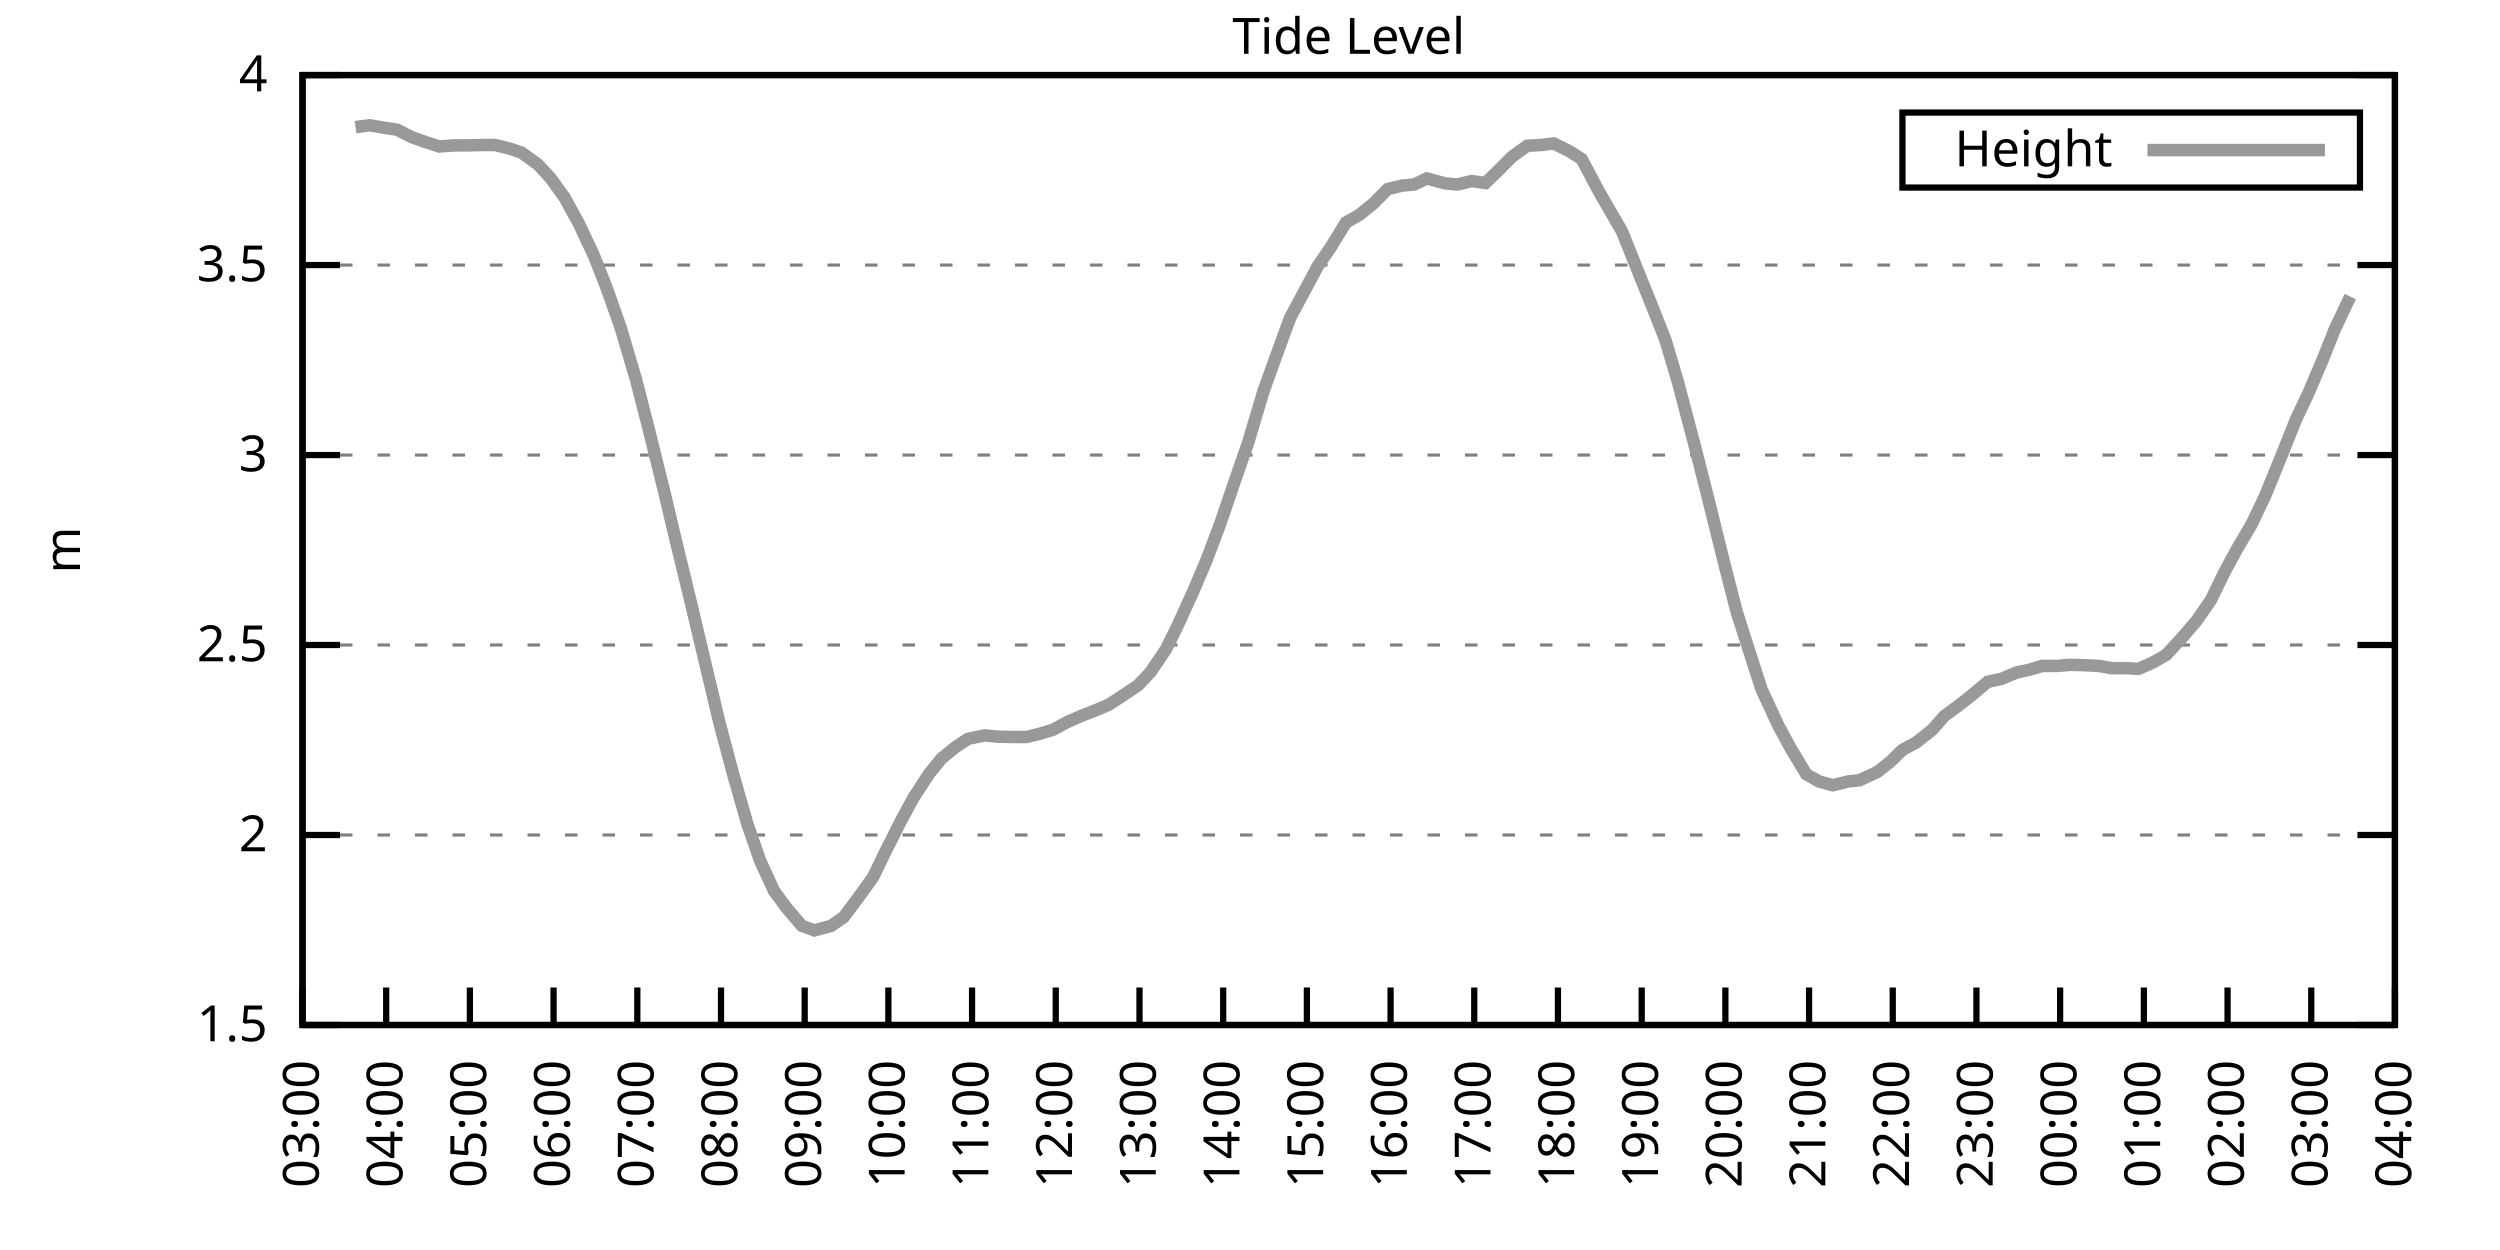
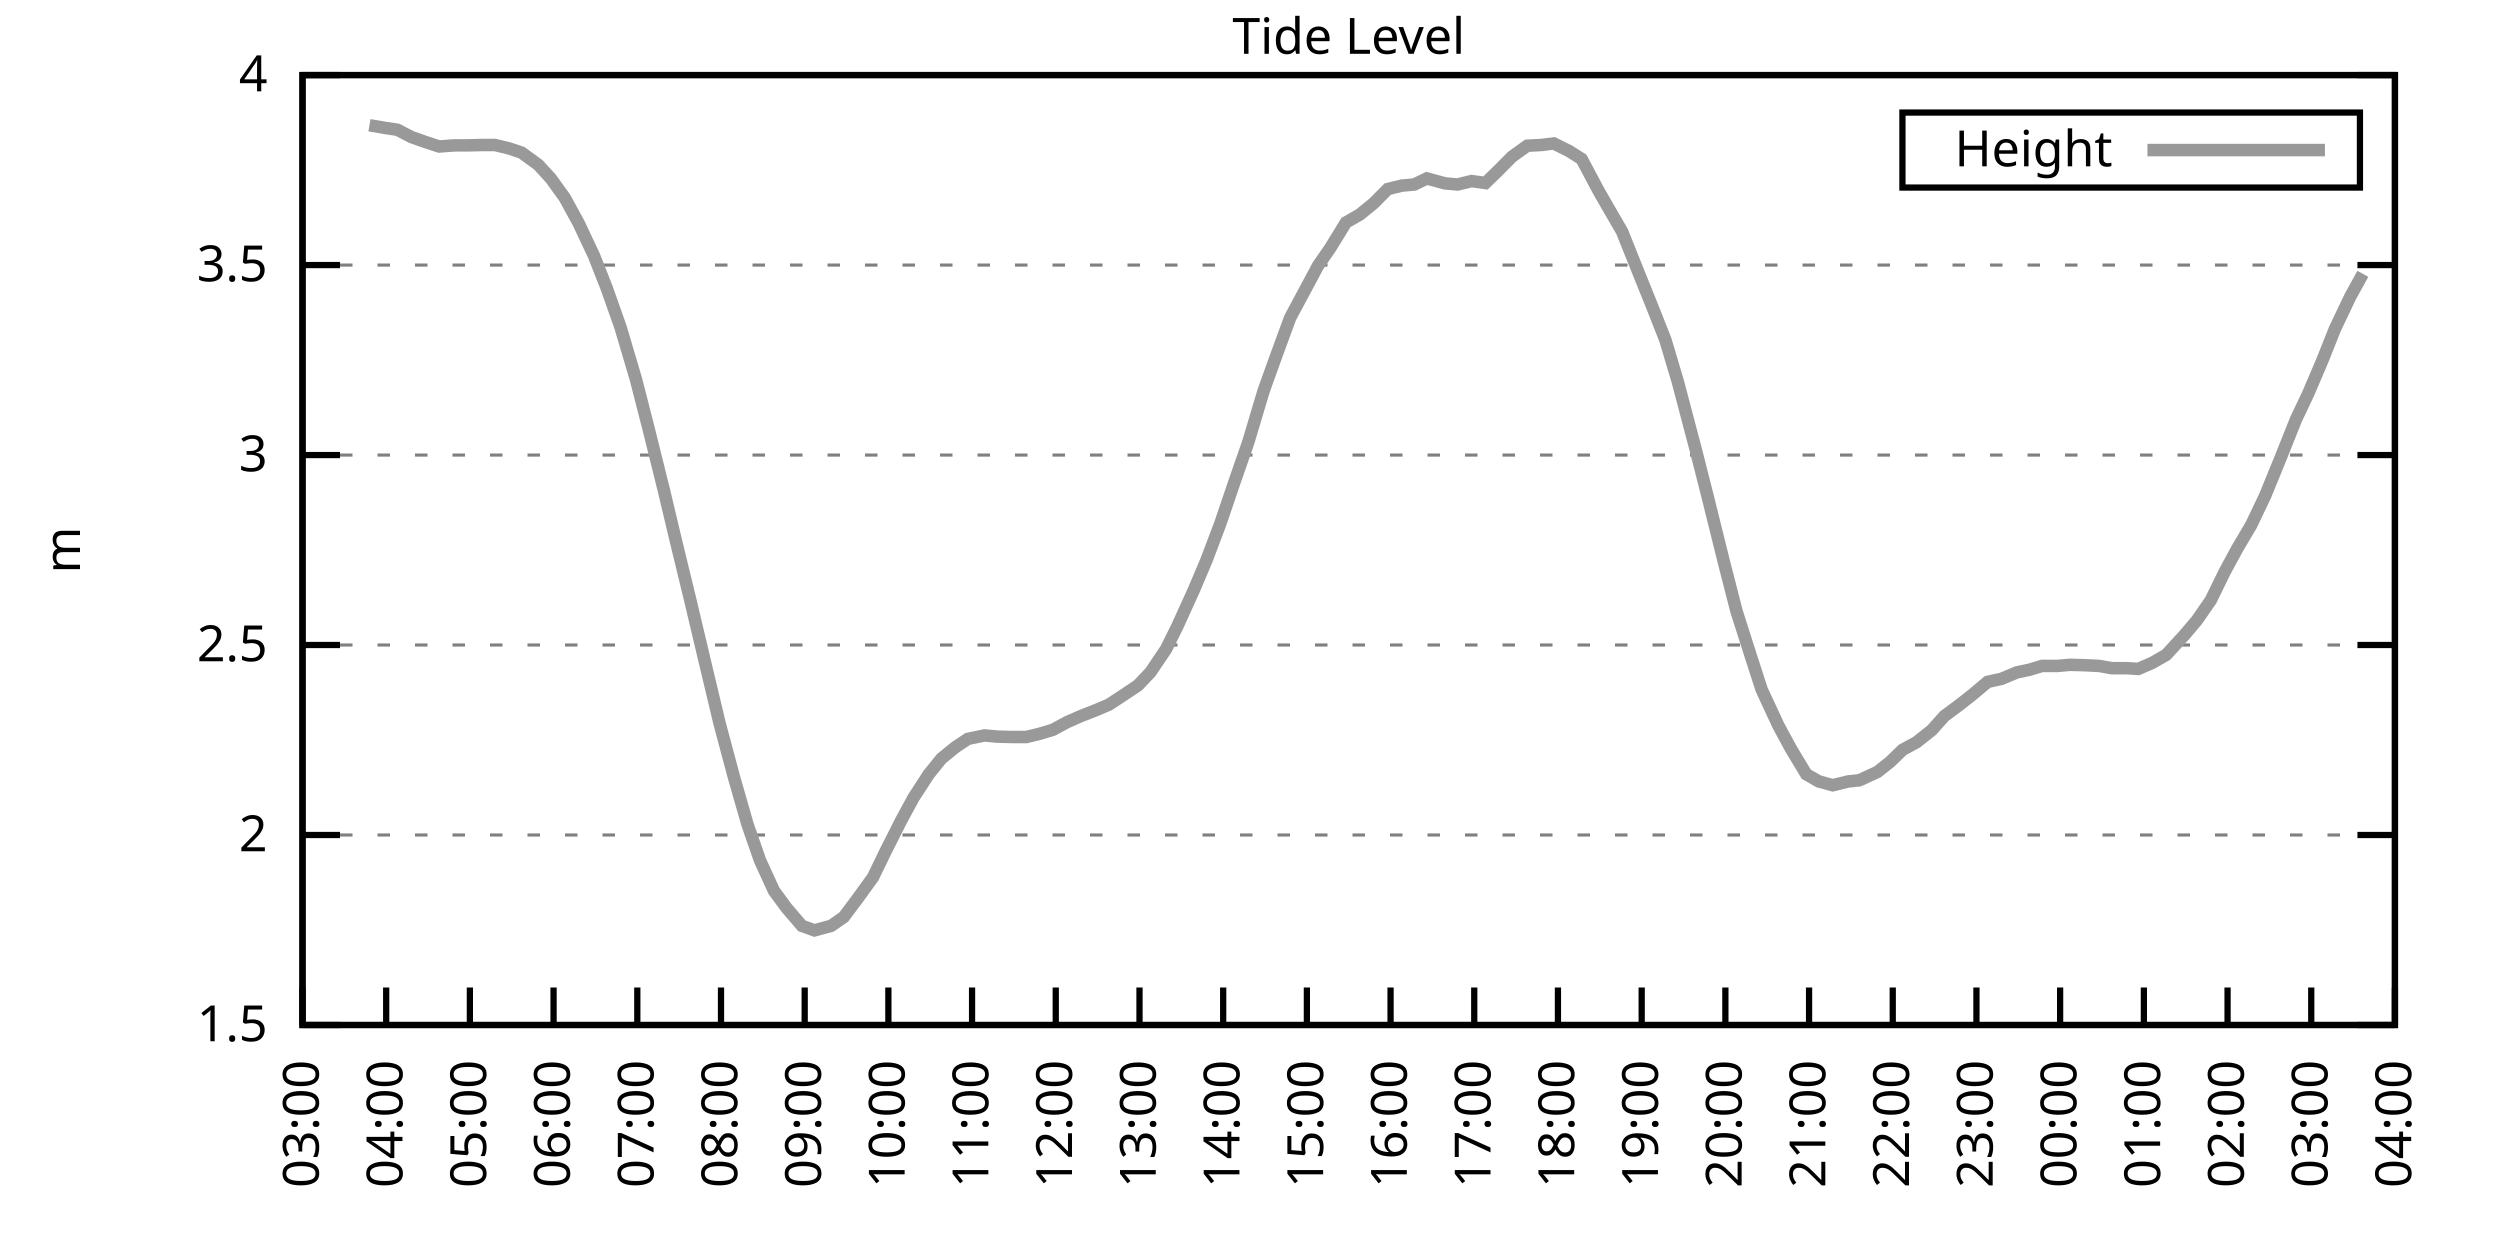
<svg xmlns="http://www.w3.org/2000/svg" xmlns:xlink="http://www.w3.org/1999/xlink" width="400" height="200" viewBox="0 0 400 200">
  <g id="gnuplot_canvas">
    <rect x="0" y="0" width="400" height="200" fill="none" />
    <defs>
      <circle id="gpDot" r="0.5" stroke-width="0.5" stroke="currentColor" />
      <path id="gpPt0" stroke-width="0.333" stroke="currentColor" d="M-1,0 h2 M0,-1 v2" />
      <path id="gpPt1" stroke-width="0.333" stroke="currentColor" d="M-1,-1 L1,1 M1,-1 L-1,1" />
      <path id="gpPt2" stroke-width="0.333" stroke="currentColor" d="M-1,0 L1,0 M0,-1 L0,1 M-1,-1 L1,1 M-1,1 L1,-1" />
      <rect id="gpPt3" stroke-width="0.333" stroke="currentColor" x="-1" y="-1" width="2" height="2" />
      <rect id="gpPt4" stroke-width="0.333" stroke="currentColor" fill="currentColor" x="-1" y="-1" width="2" height="2" />
      <circle id="gpPt5" stroke-width="0.333" stroke="currentColor" cx="0" cy="0" r="1" />
      <use xlink:href="#gpPt5" id="gpPt6" fill="currentColor" stroke="none" />
      <path id="gpPt7" stroke-width="0.333" stroke="currentColor" d="M0,-1.33 L-1.33,0.67 L1.33,0.67 z" />
      <use xlink:href="#gpPt7" id="gpPt8" fill="currentColor" stroke="none" />
      <use xlink:href="#gpPt7" id="gpPt9" stroke="currentColor" transform="rotate(180)" />
      <use xlink:href="#gpPt9" id="gpPt10" fill="currentColor" stroke="none" />
      <use xlink:href="#gpPt3" id="gpPt11" stroke="currentColor" transform="rotate(45)" />
      <use xlink:href="#gpPt11" id="gpPt12" fill="currentColor" stroke="none" />
      <path id="gpPt13" stroke-width="0.333" stroke="currentColor" d="M0,1.330 L1.265,0.411 L0.782,-1.067 L-0.782,-1.076 L-1.265,0.411 z" />
      <use xlink:href="#gpPt13" id="gpPt14" fill="currentColor" stroke="none" />
      <filter id="textbox" filterUnits="objectBoundingBox" x="0" y="0" height="1" width="1">
        <feFlood flood-color="white" flood-opacity="1" result="bgnd" />
        <feComposite in="SourceGraphic" in2="bgnd" operator="atop" />
      </filter>
      <filter id="greybox" filterUnits="objectBoundingBox" x="0" y="0" height="1" width="1">
        <feFlood flood-color="lightgrey" flood-opacity="1" result="grey" />
        <feComposite in="SourceGraphic" in2="grey" operator="atop" />
      </filter>
    </defs>
    <g fill="none" color="white" stroke="currentColor" stroke-width="1.00" stroke-linecap="butt" stroke-linejoin="miter">
</g>
    <g fill="none" color="black" stroke="currentColor" stroke-width="1.00" stroke-linecap="butt" stroke-linejoin="miter">
      <g stroke="none" shape-rendering="crispEdges">
        <polygon fill="rgb(255, 255, 255)" points="48.40,164.00 383.18,164.00 383.18,12.02 48.40,12.02 " />
      </g>
    </g>
    <g fill="none" color="black" stroke="currentColor" stroke-width="1.00" stroke-linecap="butt" stroke-linejoin="miter">
</g>
    <g fill="none" color="black" stroke="black" stroke-width="0.50" stroke-linecap="butt" stroke-linejoin="miter">
</g>
    <g fill="none" color="gray" stroke="currentColor" stroke-width="0.50" stroke-linecap="butt" stroke-linejoin="miter">
      <path stroke="gray" stroke-dasharray="2,4" class="gridline" d="M48.40,164.00 L383.19,164.00  " />
    </g>
    <g fill="none" color="gray" stroke="gray" stroke-width="1.00" stroke-linecap="butt" stroke-linejoin="miter">
</g>
    <g fill="none" color="black" stroke="currentColor" stroke-width="1.00" stroke-linecap="butt" stroke-linejoin="miter">
      <path stroke="black" d="M48.40,164.00 L54.40,164.00 M383.19,164.00 L377.19,164.00  " />
      <g transform="translate(42.80,166.60)" stroke="none" fill="black" font-family="Sans" font-size="8.00" text-anchor="end">
        <text>
          <tspan font-family="Sans"> 1.5</tspan>
        </text>
      </g>
    </g>
    <g fill="none" color="black" stroke="currentColor" stroke-width="1.00" stroke-linecap="butt" stroke-linejoin="miter">
</g>
    <g fill="none" color="black" stroke="black" stroke-width="0.50" stroke-linecap="butt" stroke-linejoin="miter">
</g>
    <g fill="none" color="gray" stroke="currentColor" stroke-width="0.50" stroke-linecap="butt" stroke-linejoin="miter">
      <path stroke="gray" stroke-dasharray="2,4" class="gridline" d="M48.40,133.60 L383.19,133.60  " />
    </g>
    <g fill="none" color="gray" stroke="gray" stroke-width="1.00" stroke-linecap="butt" stroke-linejoin="miter">
</g>
    <g fill="none" color="black" stroke="currentColor" stroke-width="1.00" stroke-linecap="butt" stroke-linejoin="miter">
      <path stroke="black" d="M48.40,133.60 L54.40,133.60 M383.19,133.60 L377.19,133.60  " />
      <g transform="translate(42.80,136.20)" stroke="none" fill="black" font-family="Sans" font-size="8.00" text-anchor="end">
        <text>
          <tspan font-family="Sans"> 2</tspan>
        </text>
      </g>
    </g>
    <g fill="none" color="black" stroke="currentColor" stroke-width="1.00" stroke-linecap="butt" stroke-linejoin="miter">
</g>
    <g fill="none" color="black" stroke="black" stroke-width="0.50" stroke-linecap="butt" stroke-linejoin="miter">
</g>
    <g fill="none" color="gray" stroke="currentColor" stroke-width="0.50" stroke-linecap="butt" stroke-linejoin="miter">
      <path stroke="gray" stroke-dasharray="2,4" class="gridline" d="M48.40,103.20 L383.19,103.20  " />
    </g>
    <g fill="none" color="gray" stroke="gray" stroke-width="1.00" stroke-linecap="butt" stroke-linejoin="miter">
</g>
    <g fill="none" color="black" stroke="currentColor" stroke-width="1.00" stroke-linecap="butt" stroke-linejoin="miter">
      <path stroke="black" d="M48.40,103.20 L54.40,103.20 M383.19,103.20 L377.19,103.20  " />
      <g transform="translate(42.80,105.80)" stroke="none" fill="black" font-family="Sans" font-size="8.00" text-anchor="end">
        <text>
          <tspan font-family="Sans"> 2.5</tspan>
        </text>
      </g>
    </g>
    <g fill="none" color="black" stroke="currentColor" stroke-width="1.00" stroke-linecap="butt" stroke-linejoin="miter">
</g>
    <g fill="none" color="black" stroke="black" stroke-width="0.50" stroke-linecap="butt" stroke-linejoin="miter">
</g>
    <g fill="none" color="gray" stroke="currentColor" stroke-width="0.50" stroke-linecap="butt" stroke-linejoin="miter">
      <path stroke="gray" stroke-dasharray="2,4" class="gridline" d="M48.40,72.81 L383.19,72.81  " />
    </g>
    <g fill="none" color="gray" stroke="gray" stroke-width="1.00" stroke-linecap="butt" stroke-linejoin="miter">
</g>
    <g fill="none" color="black" stroke="currentColor" stroke-width="1.00" stroke-linecap="butt" stroke-linejoin="miter">
      <path stroke="black" d="M48.40,72.81 L54.40,72.81 M383.19,72.81 L377.19,72.81  " />
      <g transform="translate(42.80,75.41)" stroke="none" fill="black" font-family="Sans" font-size="8.00" text-anchor="end">
        <text>
          <tspan font-family="Sans"> 3</tspan>
        </text>
      </g>
    </g>
    <g fill="none" color="black" stroke="currentColor" stroke-width="1.00" stroke-linecap="butt" stroke-linejoin="miter">
</g>
    <g fill="none" color="black" stroke="black" stroke-width="0.50" stroke-linecap="butt" stroke-linejoin="miter">
</g>
    <g fill="none" color="gray" stroke="currentColor" stroke-width="0.50" stroke-linecap="butt" stroke-linejoin="miter">
      <path stroke="gray" stroke-dasharray="2,4" class="gridline" d="M48.40,42.41 L383.19,42.41  " />
    </g>
    <g fill="none" color="gray" stroke="gray" stroke-width="1.00" stroke-linecap="butt" stroke-linejoin="miter">
</g>
    <g fill="none" color="black" stroke="currentColor" stroke-width="1.00" stroke-linecap="butt" stroke-linejoin="miter">
      <path stroke="black" d="M48.40,42.41 L54.40,42.41 M383.19,42.41 L377.19,42.41  " />
      <g transform="translate(42.80,45.01)" stroke="none" fill="black" font-family="Sans" font-size="8.00" text-anchor="end">
        <text>
          <tspan font-family="Sans"> 3.5</tspan>
        </text>
      </g>
    </g>
    <g fill="none" color="black" stroke="currentColor" stroke-width="1.00" stroke-linecap="butt" stroke-linejoin="miter">
</g>
    <g fill="none" color="black" stroke="black" stroke-width="0.50" stroke-linecap="butt" stroke-linejoin="miter">
</g>
    <g fill="none" color="gray" stroke="currentColor" stroke-width="0.50" stroke-linecap="butt" stroke-linejoin="miter">
      <path stroke="gray" stroke-dasharray="2,4" class="gridline" d="M48.40,12.01 L383.19,12.01  " />
    </g>
    <g fill="none" color="gray" stroke="gray" stroke-width="1.00" stroke-linecap="butt" stroke-linejoin="miter">
</g>
    <g fill="none" color="black" stroke="currentColor" stroke-width="1.00" stroke-linecap="butt" stroke-linejoin="miter">
      <path stroke="black" d="M48.40,12.01 L54.40,12.01 M383.19,12.01 L377.19,12.01  " />
      <g transform="translate(42.80,14.61)" stroke="none" fill="black" font-family="Sans" font-size="8.00" text-anchor="end">
        <text>
          <tspan font-family="Sans"> 4</tspan>
        </text>
      </g>
    </g>
    <g fill="none" color="black" stroke="currentColor" stroke-width="1.00" stroke-linecap="butt" stroke-linejoin="miter">
      <path stroke="black" d="M48.40,164.00 L48.40,158.00  " />
      <g transform="translate(51.00,169.60) rotate(270.00)" stroke="none" fill="black" font-family="Sans" font-size="8.00" text-anchor="end">
        <text>
          <tspan font-family="Sans">03:00</tspan>
        </text>
      </g>
    </g>
    <g fill="none" color="black" stroke="currentColor" stroke-width="1.00" stroke-linecap="butt" stroke-linejoin="miter">
      <path stroke="black" d="M61.79,164.00 L61.79,158.00  " />
      <g transform="translate(64.39,169.60) rotate(270.00)" stroke="none" fill="black" font-family="Sans" font-size="8.00" text-anchor="end">
        <text>
          <tspan font-family="Sans">04:00</tspan>
        </text>
      </g>
    </g>
    <g fill="none" color="black" stroke="currentColor" stroke-width="1.00" stroke-linecap="butt" stroke-linejoin="miter">
      <path stroke="black" d="M75.18,164.00 L75.18,158.00  " />
      <g transform="translate(77.78,169.60) rotate(270.00)" stroke="none" fill="black" font-family="Sans" font-size="8.00" text-anchor="end">
        <text>
          <tspan font-family="Sans">05:00</tspan>
        </text>
      </g>
    </g>
    <g fill="none" color="black" stroke="currentColor" stroke-width="1.00" stroke-linecap="butt" stroke-linejoin="miter">
      <path stroke="black" d="M88.57,164.00 L88.57,158.00  " />
      <g transform="translate(91.17,169.60) rotate(270.00)" stroke="none" fill="black" font-family="Sans" font-size="8.00" text-anchor="end">
        <text>
          <tspan font-family="Sans">06:00</tspan>
        </text>
      </g>
    </g>
    <g fill="none" color="black" stroke="currentColor" stroke-width="1.00" stroke-linecap="butt" stroke-linejoin="miter">
      <path stroke="black" d="M101.97,164.00 L101.97,158.00  " />
      <g transform="translate(104.57,169.60) rotate(270.00)" stroke="none" fill="black" font-family="Sans" font-size="8.00" text-anchor="end">
        <text>
          <tspan font-family="Sans">07:00</tspan>
        </text>
      </g>
    </g>
    <g fill="none" color="black" stroke="currentColor" stroke-width="1.00" stroke-linecap="butt" stroke-linejoin="miter">
      <path stroke="black" d="M115.36,164.00 L115.36,158.00  " />
      <g transform="translate(117.96,169.60) rotate(270.00)" stroke="none" fill="black" font-family="Sans" font-size="8.00" text-anchor="end">
        <text>
          <tspan font-family="Sans">08:00</tspan>
        </text>
      </g>
    </g>
    <g fill="none" color="black" stroke="currentColor" stroke-width="1.00" stroke-linecap="butt" stroke-linejoin="miter">
      <path stroke="black" d="M128.75,164.00 L128.75,158.00  " />
      <g transform="translate(131.35,169.60) rotate(270.00)" stroke="none" fill="black" font-family="Sans" font-size="8.00" text-anchor="end">
        <text>
          <tspan font-family="Sans">09:00</tspan>
        </text>
      </g>
    </g>
    <g fill="none" color="black" stroke="currentColor" stroke-width="1.00" stroke-linecap="butt" stroke-linejoin="miter">
      <path stroke="black" d="M142.14,164.00 L142.14,158.00  " />
      <g transform="translate(144.74,169.60) rotate(270.00)" stroke="none" fill="black" font-family="Sans" font-size="8.00" text-anchor="end">
        <text>
          <tspan font-family="Sans">10:00</tspan>
        </text>
      </g>
    </g>
    <g fill="none" color="black" stroke="currentColor" stroke-width="1.00" stroke-linecap="butt" stroke-linejoin="miter">
      <path stroke="black" d="M155.53,164.00 L155.53,158.00  " />
      <g transform="translate(158.13,169.60) rotate(270.00)" stroke="none" fill="black" font-family="Sans" font-size="8.00" text-anchor="end">
        <text>
          <tspan font-family="Sans">11:00</tspan>
        </text>
      </g>
    </g>
    <g fill="none" color="black" stroke="currentColor" stroke-width="1.00" stroke-linecap="butt" stroke-linejoin="miter">
      <path stroke="black" d="M168.92,164.00 L168.92,158.00  " />
      <g transform="translate(171.52,169.60) rotate(270.00)" stroke="none" fill="black" font-family="Sans" font-size="8.00" text-anchor="end">
        <text>
          <tspan font-family="Sans">12:00</tspan>
        </text>
      </g>
    </g>
    <g fill="none" color="black" stroke="currentColor" stroke-width="1.00" stroke-linecap="butt" stroke-linejoin="miter">
      <path stroke="black" d="M182.32,164.00 L182.32,158.00  " />
      <g transform="translate(184.92,169.60) rotate(270.00)" stroke="none" fill="black" font-family="Sans" font-size="8.00" text-anchor="end">
        <text>
          <tspan font-family="Sans">13:00</tspan>
        </text>
      </g>
    </g>
    <g fill="none" color="black" stroke="currentColor" stroke-width="1.00" stroke-linecap="butt" stroke-linejoin="miter">
      <path stroke="black" d="M195.71,164.00 L195.71,158.00  " />
      <g transform="translate(198.31,169.60) rotate(270.00)" stroke="none" fill="black" font-family="Sans" font-size="8.00" text-anchor="end">
        <text>
          <tspan font-family="Sans">14:00</tspan>
        </text>
      </g>
    </g>
    <g fill="none" color="black" stroke="currentColor" stroke-width="1.00" stroke-linecap="butt" stroke-linejoin="miter">
      <path stroke="black" d="M209.10,164.00 L209.10,158.00  " />
      <g transform="translate(211.70,169.60) rotate(270.00)" stroke="none" fill="black" font-family="Sans" font-size="8.00" text-anchor="end">
        <text>
          <tspan font-family="Sans">15:00</tspan>
        </text>
      </g>
    </g>
    <g fill="none" color="black" stroke="currentColor" stroke-width="1.00" stroke-linecap="butt" stroke-linejoin="miter">
      <path stroke="black" d="M222.49,164.00 L222.49,158.00  " />
      <g transform="translate(225.09,169.60) rotate(270.00)" stroke="none" fill="black" font-family="Sans" font-size="8.00" text-anchor="end">
        <text>
          <tspan font-family="Sans">16:00</tspan>
        </text>
      </g>
    </g>
    <g fill="none" color="black" stroke="currentColor" stroke-width="1.00" stroke-linecap="butt" stroke-linejoin="miter">
      <path stroke="black" d="M235.88,164.00 L235.88,158.00  " />
      <g transform="translate(238.48,169.60) rotate(270.00)" stroke="none" fill="black" font-family="Sans" font-size="8.00" text-anchor="end">
        <text>
          <tspan font-family="Sans">17:00</tspan>
        </text>
      </g>
    </g>
    <g fill="none" color="black" stroke="currentColor" stroke-width="1.00" stroke-linecap="butt" stroke-linejoin="miter">
      <path stroke="black" d="M249.27,164.00 L249.27,158.00  " />
      <g transform="translate(251.87,169.60) rotate(270.00)" stroke="none" fill="black" font-family="Sans" font-size="8.00" text-anchor="end">
        <text>
          <tspan font-family="Sans">18:00</tspan>
        </text>
      </g>
    </g>
    <g fill="none" color="black" stroke="currentColor" stroke-width="1.00" stroke-linecap="butt" stroke-linejoin="miter">
      <path stroke="black" d="M262.67,164.00 L262.67,158.00  " />
      <g transform="translate(265.27,169.60) rotate(270.00)" stroke="none" fill="black" font-family="Sans" font-size="8.00" text-anchor="end">
        <text>
          <tspan font-family="Sans">19:00</tspan>
        </text>
      </g>
    </g>
    <g fill="none" color="black" stroke="currentColor" stroke-width="1.00" stroke-linecap="butt" stroke-linejoin="miter">
      <path stroke="black" d="M276.06,164.00 L276.06,158.00  " />
      <g transform="translate(278.66,169.60) rotate(270.00)" stroke="none" fill="black" font-family="Sans" font-size="8.00" text-anchor="end">
        <text>
          <tspan font-family="Sans">20:00</tspan>
        </text>
      </g>
    </g>
    <g fill="none" color="black" stroke="currentColor" stroke-width="1.00" stroke-linecap="butt" stroke-linejoin="miter">
      <path stroke="black" d="M289.45,164.00 L289.45,158.00  " />
      <g transform="translate(292.05,169.60) rotate(270.00)" stroke="none" fill="black" font-family="Sans" font-size="8.00" text-anchor="end">
        <text>
          <tspan font-family="Sans">21:00</tspan>
        </text>
      </g>
    </g>
    <g fill="none" color="black" stroke="currentColor" stroke-width="1.00" stroke-linecap="butt" stroke-linejoin="miter">
      <path stroke="black" d="M302.84,164.00 L302.84,158.00  " />
      <g transform="translate(305.44,169.60) rotate(270.00)" stroke="none" fill="black" font-family="Sans" font-size="8.00" text-anchor="end">
        <text>
          <tspan font-family="Sans">22:00</tspan>
        </text>
      </g>
    </g>
    <g fill="none" color="black" stroke="currentColor" stroke-width="1.00" stroke-linecap="butt" stroke-linejoin="miter">
      <path stroke="black" d="M316.23,164.00 L316.23,158.00  " />
      <g transform="translate(318.83,169.60) rotate(270.00)" stroke="none" fill="black" font-family="Sans" font-size="8.00" text-anchor="end">
        <text>
          <tspan font-family="Sans">23:00</tspan>
        </text>
      </g>
    </g>
    <g fill="none" color="black" stroke="currentColor" stroke-width="1.00" stroke-linecap="butt" stroke-linejoin="miter">
      <path stroke="black" d="M329.62,164.00 L329.62,158.00  " />
      <g transform="translate(332.22,169.60) rotate(270.00)" stroke="none" fill="black" font-family="Sans" font-size="8.00" text-anchor="end">
        <text>
          <tspan font-family="Sans">00:00</tspan>
        </text>
      </g>
    </g>
    <g fill="none" color="black" stroke="currentColor" stroke-width="1.00" stroke-linecap="butt" stroke-linejoin="miter">
      <path stroke="black" d="M343.02,164.00 L343.02,158.00  " />
      <g transform="translate(345.62,169.60) rotate(270.00)" stroke="none" fill="black" font-family="Sans" font-size="8.00" text-anchor="end">
        <text>
          <tspan font-family="Sans">01:00</tspan>
        </text>
      </g>
    </g>
    <g fill="none" color="black" stroke="currentColor" stroke-width="1.00" stroke-linecap="butt" stroke-linejoin="miter">
      <path stroke="black" d="M356.41,164.00 L356.41,158.00  " />
      <g transform="translate(359.01,169.60) rotate(270.00)" stroke="none" fill="black" font-family="Sans" font-size="8.00" text-anchor="end">
        <text>
          <tspan font-family="Sans">02:00</tspan>
        </text>
      </g>
    </g>
    <g fill="none" color="black" stroke="currentColor" stroke-width="1.00" stroke-linecap="butt" stroke-linejoin="miter">
      <path stroke="black" d="M369.80,164.00 L369.80,158.00  " />
      <g transform="translate(372.40,169.60) rotate(270.00)" stroke="none" fill="black" font-family="Sans" font-size="8.00" text-anchor="end">
        <text>
          <tspan font-family="Sans">03:00</tspan>
        </text>
      </g>
    </g>
    <g fill="none" color="black" stroke="currentColor" stroke-width="1.00" stroke-linecap="butt" stroke-linejoin="miter">
      <path stroke="black" d="M383.19,164.00 L383.19,158.00  " />
      <g transform="translate(385.79,169.60) rotate(270.00)" stroke="none" fill="black" font-family="Sans" font-size="8.00" text-anchor="end">
        <text>
          <tspan font-family="Sans">04:00</tspan>
        </text>
      </g>
    </g>
    <g fill="none" color="black" stroke="currentColor" stroke-width="1.00" stroke-linecap="butt" stroke-linejoin="miter">
</g>
    <g fill="none" color="black" stroke="currentColor" stroke-width="1.00" stroke-linecap="butt" stroke-linejoin="miter">
      <path stroke="black" d="M48.40,12.01 L48.40,164.00 L383.19,164.00 L383.19,12.01 L48.40,12.01 Z  " />
    </g>
    <g fill="none" color="black" stroke="currentColor" stroke-width="1.00" stroke-linecap="butt" stroke-linejoin="miter">
</g>
    <g fill="none" color="black" stroke="currentColor" stroke-width="1.00" stroke-linecap="butt" stroke-linejoin="miter">
      <path stroke="black" d="M304.39,30.01 L304.39,18.01 L377.59,18.01 L377.59,30.01 L304.39,30.01 Z  " />
    </g>
    <g id="Tide_level_plot_1">
      <g fill="none" color="white" stroke="black" stroke-width="2.00" stroke-linecap="butt" stroke-linejoin="miter">
</g>
      <g fill="none" color="black" stroke="currentColor" stroke-width="2.00" stroke-linecap="butt" stroke-linejoin="miter">
        <g transform="translate(337.99,26.61)" stroke="none" fill="black" font-family="Sans" font-size="8.00" text-anchor="end">
          <text>
            <tspan font-family="Sans">Height</tspan>
          </text>
        </g>
      </g>
      <g fill="none" color="black" stroke="currentColor" stroke-width="2.00" stroke-linecap="butt" stroke-linejoin="miter">
-         <path stroke="rgb(153, 153, 153)" d="M343.59,24.01 L371.99,24.01 M56.88,20.34 L59.11,20.04 L61.57,20.46 L63.58,20.76 L65.81,21.92 L68.04,22.71   L70.27,23.44 L72.73,23.26 L74.74,23.26 L77.19,23.20 L79.20,23.20 L81.43,23.74 L83.44,24.41 L86.12,26.36   L88.13,28.55 L90.36,31.65 L92.59,35.72 L95.05,40.95 L97.06,46.06 L99.29,52.38 L101.74,60.65 L103.75,68.49   L106.21,78.40 L108.22,86.85 L110.45,96.03 L112.68,105.45 L115.13,115.73 L117.37,124.12 L119.60,131.90 L121.61,137.68   L123.84,142.54 L125.85,145.27 L128.30,148.13 L130.31,148.86 L132.99,148.13 L135.00,146.73 L137.23,143.75 L139.69,140.35   L141.69,136.22 L144.15,131.35 L146.16,127.64 L148.61,123.87 L150.62,121.38 L152.85,119.56 L154.86,118.22 L157.54,117.67   L159.55,117.86 L161.78,117.92 L164.24,117.92 L166.47,117.37 L168.48,116.76 L170.71,115.55 L172.94,114.57 L175.40,113.60   L177.41,112.75 L179.64,111.29 L182.09,109.65 L184.10,107.52 L186.56,103.87 L188.34,100.29 L191.02,94.39 L193.03,89.65   L195.26,83.75 L197.49,77.18 L199.73,70.74 L202.18,62.53 L204.19,56.94 L206.42,50.86 L210.88,42.53 L212.89,39.61   L215.35,35.60 L217.58,34.32 L219.81,32.50 L222.04,30.25 L224.28,29.70 L226.29,29.52 L228.29,28.55 L231.20,29.34   L233.20,29.52 L235.44,28.97 L237.67,29.28 L239.68,27.33 L241.91,25.08 L244.36,23.32 L246.60,23.20 L248.60,22.95   L251.06,24.17 L253.07,25.45 L255.75,30.49 L257.53,33.59 L259.54,37.06 L262.22,43.75 L264.45,49.28 L266.46,54.38   L268.47,61.13 L271.37,72.14 L273.16,79.19 L275.83,89.95 L277.84,97.79 L280.07,104.78 L281.86,110.32 L284.54,116.09   L286.55,119.80 L289.00,123.87 L291.01,125.03 L293.24,125.64 L295.70,125.03 L297.48,124.85 L300.39,123.51 L302.39,121.93   L304.40,119.98 L306.63,118.77 L309.09,116.82 L311.10,114.57 L313.55,112.75 L315.56,111.17 L318.02,109.10 L320.25,108.61   L322.70,107.58 L324.71,107.16 L326.72,106.55 L329.18,106.55 L331.19,106.37 L333.42,106.43 L335.87,106.55 L337.88,106.91   L340.34,106.91 L342.12,107.03 L344.35,106.06 L346.59,104.78 L349.49,101.62 L351.50,99.25 L353.73,96.03 L355.96,91.47   L357.97,87.76 L360.20,83.99 L362.43,79.31 L364.89,73.29 L367.34,67.15 L369.35,62.90 L371.58,57.67 L373.59,52.62   L376.05,47.45  " />
+         <path stroke="rgb(153, 153, 153)" d="M343.59,24.01 L371.99,24.01 M59.11,20.04 L61.57,20.46 L63.58,20.76 L65.81,21.92 L68.04,22.71 L70.27,23.44   L72.73,23.26 L74.74,23.26 L77.19,23.20 L79.20,23.20 L81.43,23.74 L83.44,24.41 L86.12,26.36 L88.13,28.55   L90.36,31.65 L92.59,35.72 L95.05,40.95 L97.06,46.06 L99.29,52.38 L101.74,60.65 L103.75,68.49 L106.21,78.40   L108.22,86.85 L110.45,96.03 L112.68,105.45 L115.13,115.73 L117.37,124.12 L119.60,131.90 L121.61,137.68 L123.84,142.54   L125.85,145.27 L128.30,148.13 L130.31,148.86 L132.99,148.13 L135.00,146.73 L137.23,143.75 L139.69,140.35 L141.69,136.22   L144.15,131.35 L146.16,127.64 L148.61,123.87 L150.62,121.38 L152.85,119.56 L154.86,118.22 L157.54,117.67 L159.55,117.86   L161.78,117.92 L164.24,117.92 L166.47,117.37 L168.48,116.76 L170.71,115.55 L172.94,114.57 L175.40,113.60 L177.41,112.75   L179.64,111.29 L182.09,109.65 L184.10,107.52 L186.56,103.87 L188.34,100.29 L191.02,94.39 L193.03,89.65 L195.26,83.75   L197.49,77.18 L199.73,70.74 L202.18,62.53 L204.19,56.94 L206.42,50.86 L210.88,42.53 L212.89,39.61 L215.35,35.60   L217.58,34.32 L219.81,32.50 L222.04,30.25 L224.28,29.70 L226.29,29.52 L228.29,28.55 L231.20,29.34 L233.20,29.52   L235.44,28.97 L237.67,29.28 L239.68,27.33 L241.91,25.08 L244.36,23.32 L246.60,23.20 L248.60,22.95 L251.06,24.17   L253.07,25.45 L255.75,30.49 L257.53,33.59 L259.54,37.06 L262.22,43.75 L264.45,49.28 L266.46,54.38 L268.47,61.13   L271.37,72.14 L273.16,79.19 L275.83,89.95 L277.84,97.79 L280.07,104.78 L281.86,110.32 L284.54,116.09 L286.55,119.80   L289.00,123.87 L291.01,125.03 L293.24,125.64 L295.70,125.03 L297.48,124.85 L300.39,123.51 L302.39,121.93 L304.40,119.98   L306.63,118.77 L309.09,116.82 L311.10,114.57 L313.55,112.75 L315.56,111.17 L318.02,109.10 L320.25,108.61 L322.70,107.58   L324.71,107.16 L326.72,106.55 L329.18,106.55 L331.19,106.37 L333.42,106.43 L335.87,106.55 L337.88,106.91 L340.34,106.91   L342.12,107.03 L344.35,106.06 L346.59,104.78 L349.49,101.62 L351.50,99.25 L353.73,96.03 L355.96,91.47 L357.97,87.76   L360.20,83.99 L362.43,79.31 L364.89,73.29 L367.34,67.15 L369.35,62.90 L371.58,57.67 L373.59,52.62 L376.05,47.45   L378.06,43.81  " />
      </g>
    </g>
    <g fill="none" color="black" stroke="currentColor" stroke-width="2.00" stroke-linecap="butt" stroke-linejoin="miter">
</g>
    <g fill="none" color="black" stroke="black" stroke-width="1.00" stroke-linecap="butt" stroke-linejoin="miter">
</g>
    <g fill="none" color="black" stroke="currentColor" stroke-width="1.00" stroke-linecap="butt" stroke-linejoin="miter">
      <path stroke="black" d="M48.40,12.01 L48.40,164.00 L383.19,164.00 L383.19,12.01 L48.40,12.01 Z  " />
      <g transform="translate(12.80,88.01) rotate(270.00)" stroke="none" fill="black" font-family="Sans" font-size="8.00" text-anchor="middle">
        <text>
          <tspan font-family="Sans">m</tspan>
        </text>
      </g>
    </g>
    <g fill="none" color="black" stroke="currentColor" stroke-width="1.00" stroke-linecap="butt" stroke-linejoin="miter">
</g>
    <g fill="none" color="black" stroke="currentColor" stroke-width="1.00" stroke-linecap="butt" stroke-linejoin="miter">
      <g transform="translate(215.79,8.61)" stroke="none" fill="black" font-family="Sans" font-size="8.00" text-anchor="middle">
        <text>
          <tspan font-family="Sans">Tide Level</tspan>
        </text>
      </g>
    </g>
    <g fill="none" color="black" stroke="currentColor" stroke-width="1.00" stroke-linecap="butt" stroke-linejoin="miter">
</g>
  </g>
</svg>
